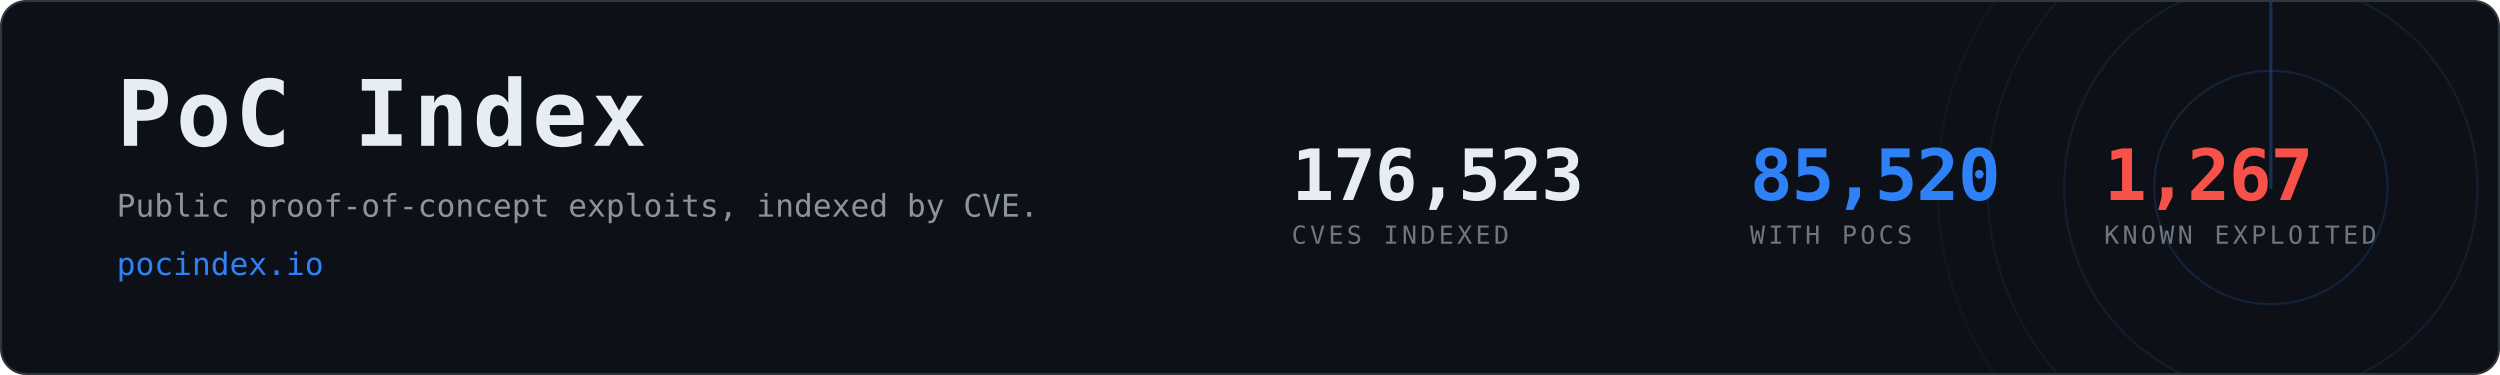
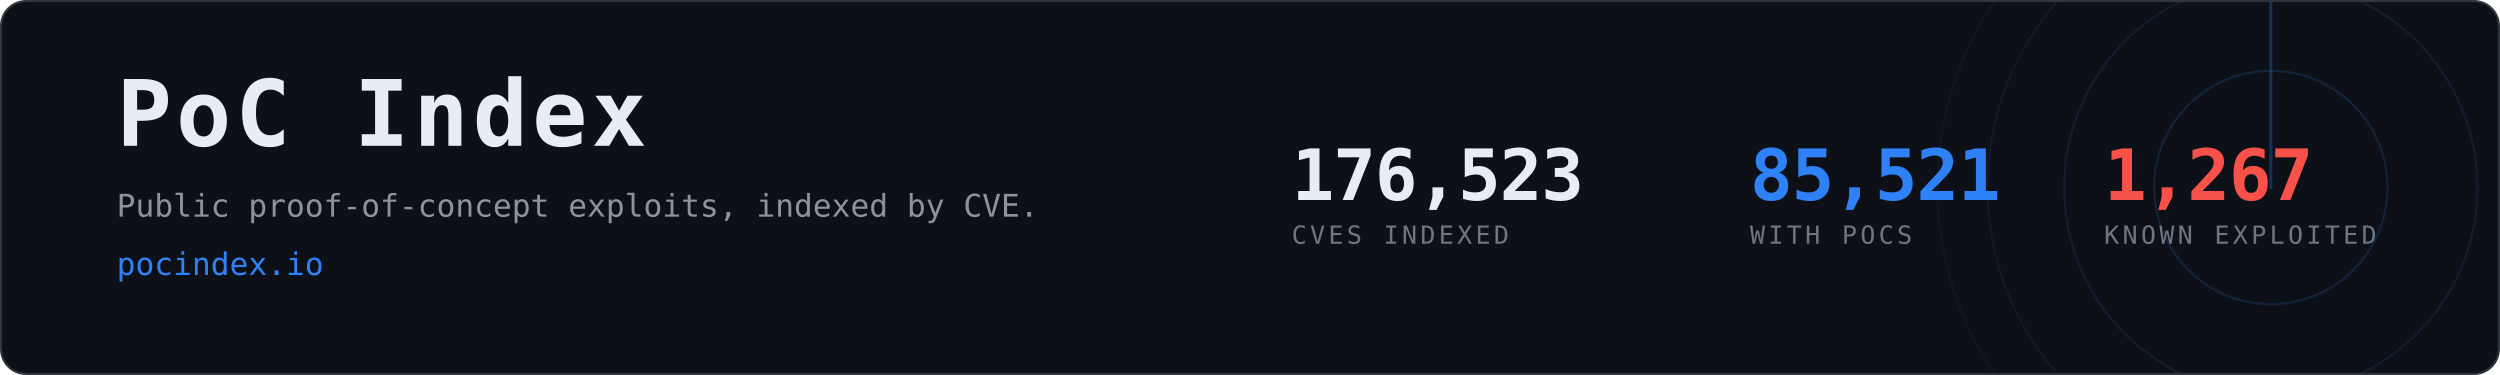
- <svg xmlns="http://www.w3.org/2000/svg" width="1200" height="180" viewBox="0 0 1200 180" role="img" aria-label="PoC Index, 85,520 CVEs with public proof-of-concept exploits">
+ <svg xmlns="http://www.w3.org/2000/svg" width="1200" height="180" viewBox="0 0 1200 180" role="img" aria-label="PoC Index, 85,521 CVEs with public proof-of-concept exploits">
  <clipPath id="card">
    <rect x="1" y="1" width="1198" height="178" rx="12" />
  </clipPath>
  <rect x="0.5" y="0.5" width="1199" height="179" rx="12" fill="#0d1117" stroke="#30363d" />
  <g clip-path="url(#card)" opacity="0.6">
    <g>
      <circle cx="1090" cy="90" r="56.0" fill="none" stroke="#2f81f7" stroke-width="1" opacity="0.270" />
      <circle cx="1090" cy="90" r="99.2" fill="none" stroke="#2f81f7" stroke-width="1" opacity="0.195" />
      <circle cx="1090" cy="90" r="136.0" fill="none" stroke="#2f81f7" stroke-width="1" opacity="0.135" />
      <circle cx="1090" cy="90" r="160.0" fill="none" stroke="#2f81f7" stroke-width="1" opacity="0.090" />
      <line x1="1090" y1="90" x2="1090" y2="-70.0" stroke="#2f81f7" stroke-width="1.5" stroke-linecap="round" opacity="0.480">
        <animateTransform attributeName="transform" type="rotate" from="0 1090 90" to="360 1090 90" dur="8s" repeatCount="indefinite" />
      </line>
    </g>
  </g>
  <text x="56" y="70" font-family="ui-monospace,SFMono-Regular,Menlo,Consolas,monospace" font-size="44" font-weight="700" fill="#e6edf3" letter-spacing="2">PoC Index</text>
  <text x="56" y="104" font-family="ui-monospace,SFMono-Regular,Menlo,Consolas,monospace" font-size="15" fill="#8b949e">
    Public proof-of-concept exploits, indexed by CVE.</text>
  <text x="56" y="132" font-family="ui-monospace,SFMono-Regular,Menlo,Consolas,monospace" font-size="15" fill="#2f81f7">pocindex.io</text>
  <text x="620" y="96" font-family="ui-monospace,SFMono-Regular,Menlo,Consolas,monospace" font-size="34" font-weight="700" fill="#e6edf3" letter-spacing="-0.5">176,523</text>
  <text x="620" y="117" font-family="ui-monospace,SFMono-Regular,Menlo,Consolas,monospace" font-size="12" fill="#6e7681" letter-spacing="1.6">CVES INDEXED</text>
-   <text x="840" y="96" font-family="ui-monospace,SFMono-Regular,Menlo,Consolas,monospace" font-size="34" font-weight="700" fill="#2f81f7" letter-spacing="-0.5">85,520</text>
+   <text x="840" y="96" font-family="ui-monospace,SFMono-Regular,Menlo,Consolas,monospace" font-size="34" font-weight="700" fill="#2f81f7" letter-spacing="-0.5">85,521</text>
  <text x="840" y="117" font-family="ui-monospace,SFMono-Regular,Menlo,Consolas,monospace" font-size="12" fill="#6e7681" letter-spacing="1.6">WITH POCS</text>
  <text x="1010" y="96" font-family="ui-monospace,SFMono-Regular,Menlo,Consolas,monospace" font-size="34" font-weight="700" fill="#f85149" letter-spacing="-0.5">1,267</text>
  <text x="1010" y="117" font-family="ui-monospace,SFMono-Regular,Menlo,Consolas,monospace" font-size="12" fill="#6e7681" letter-spacing="1.6">KNOWN EXPLOITED</text>
</svg>
